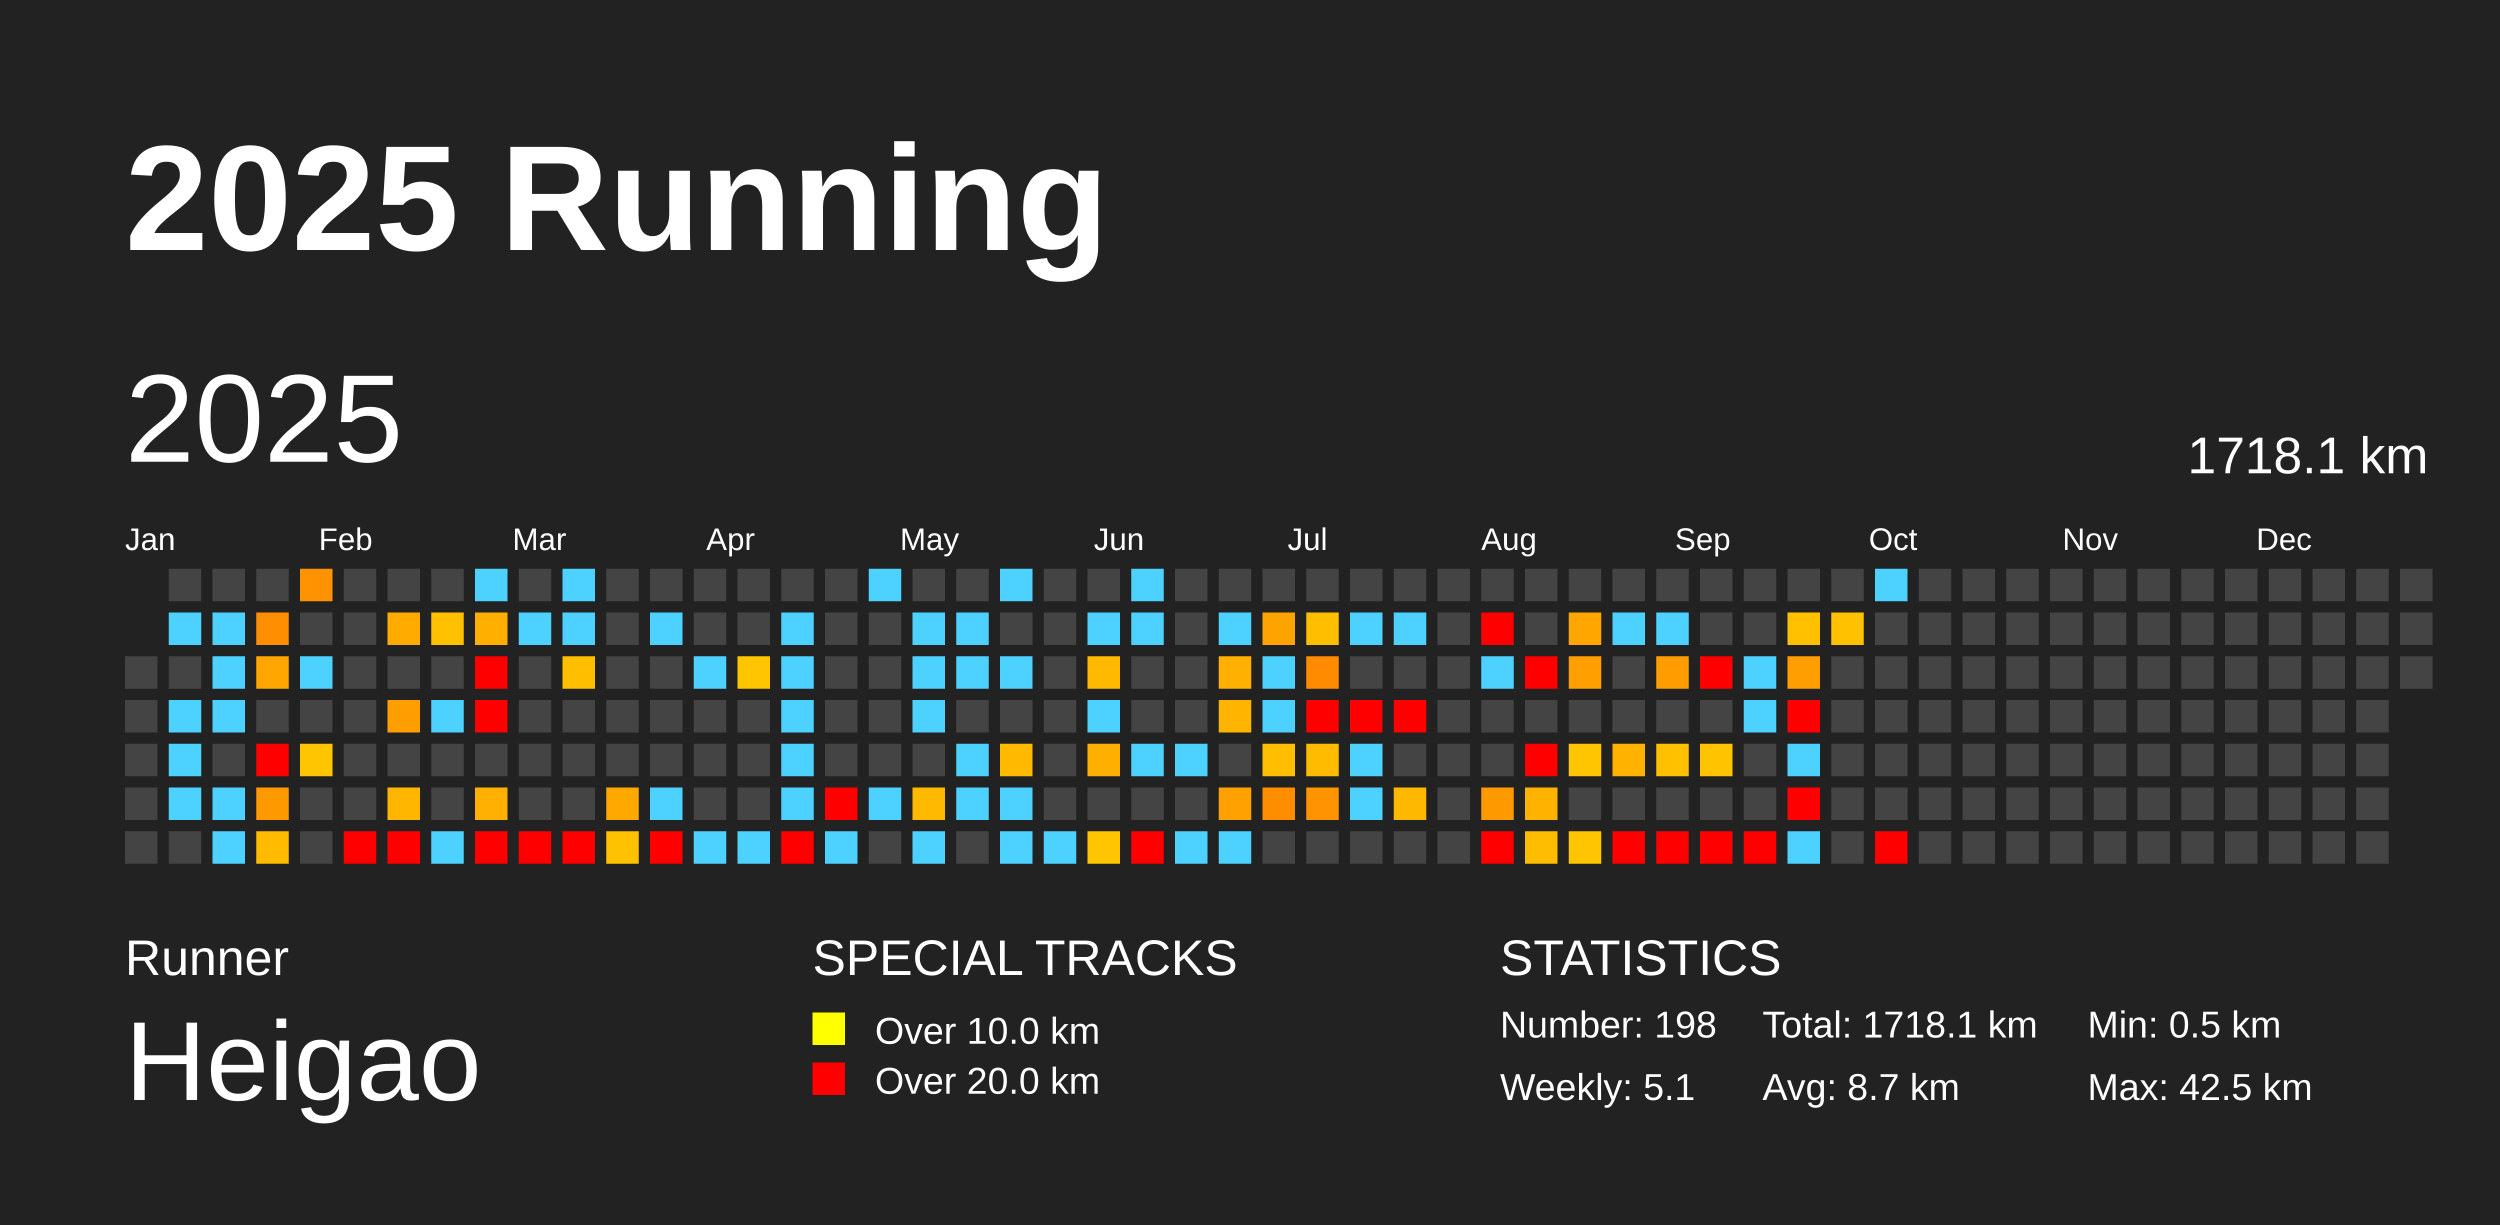
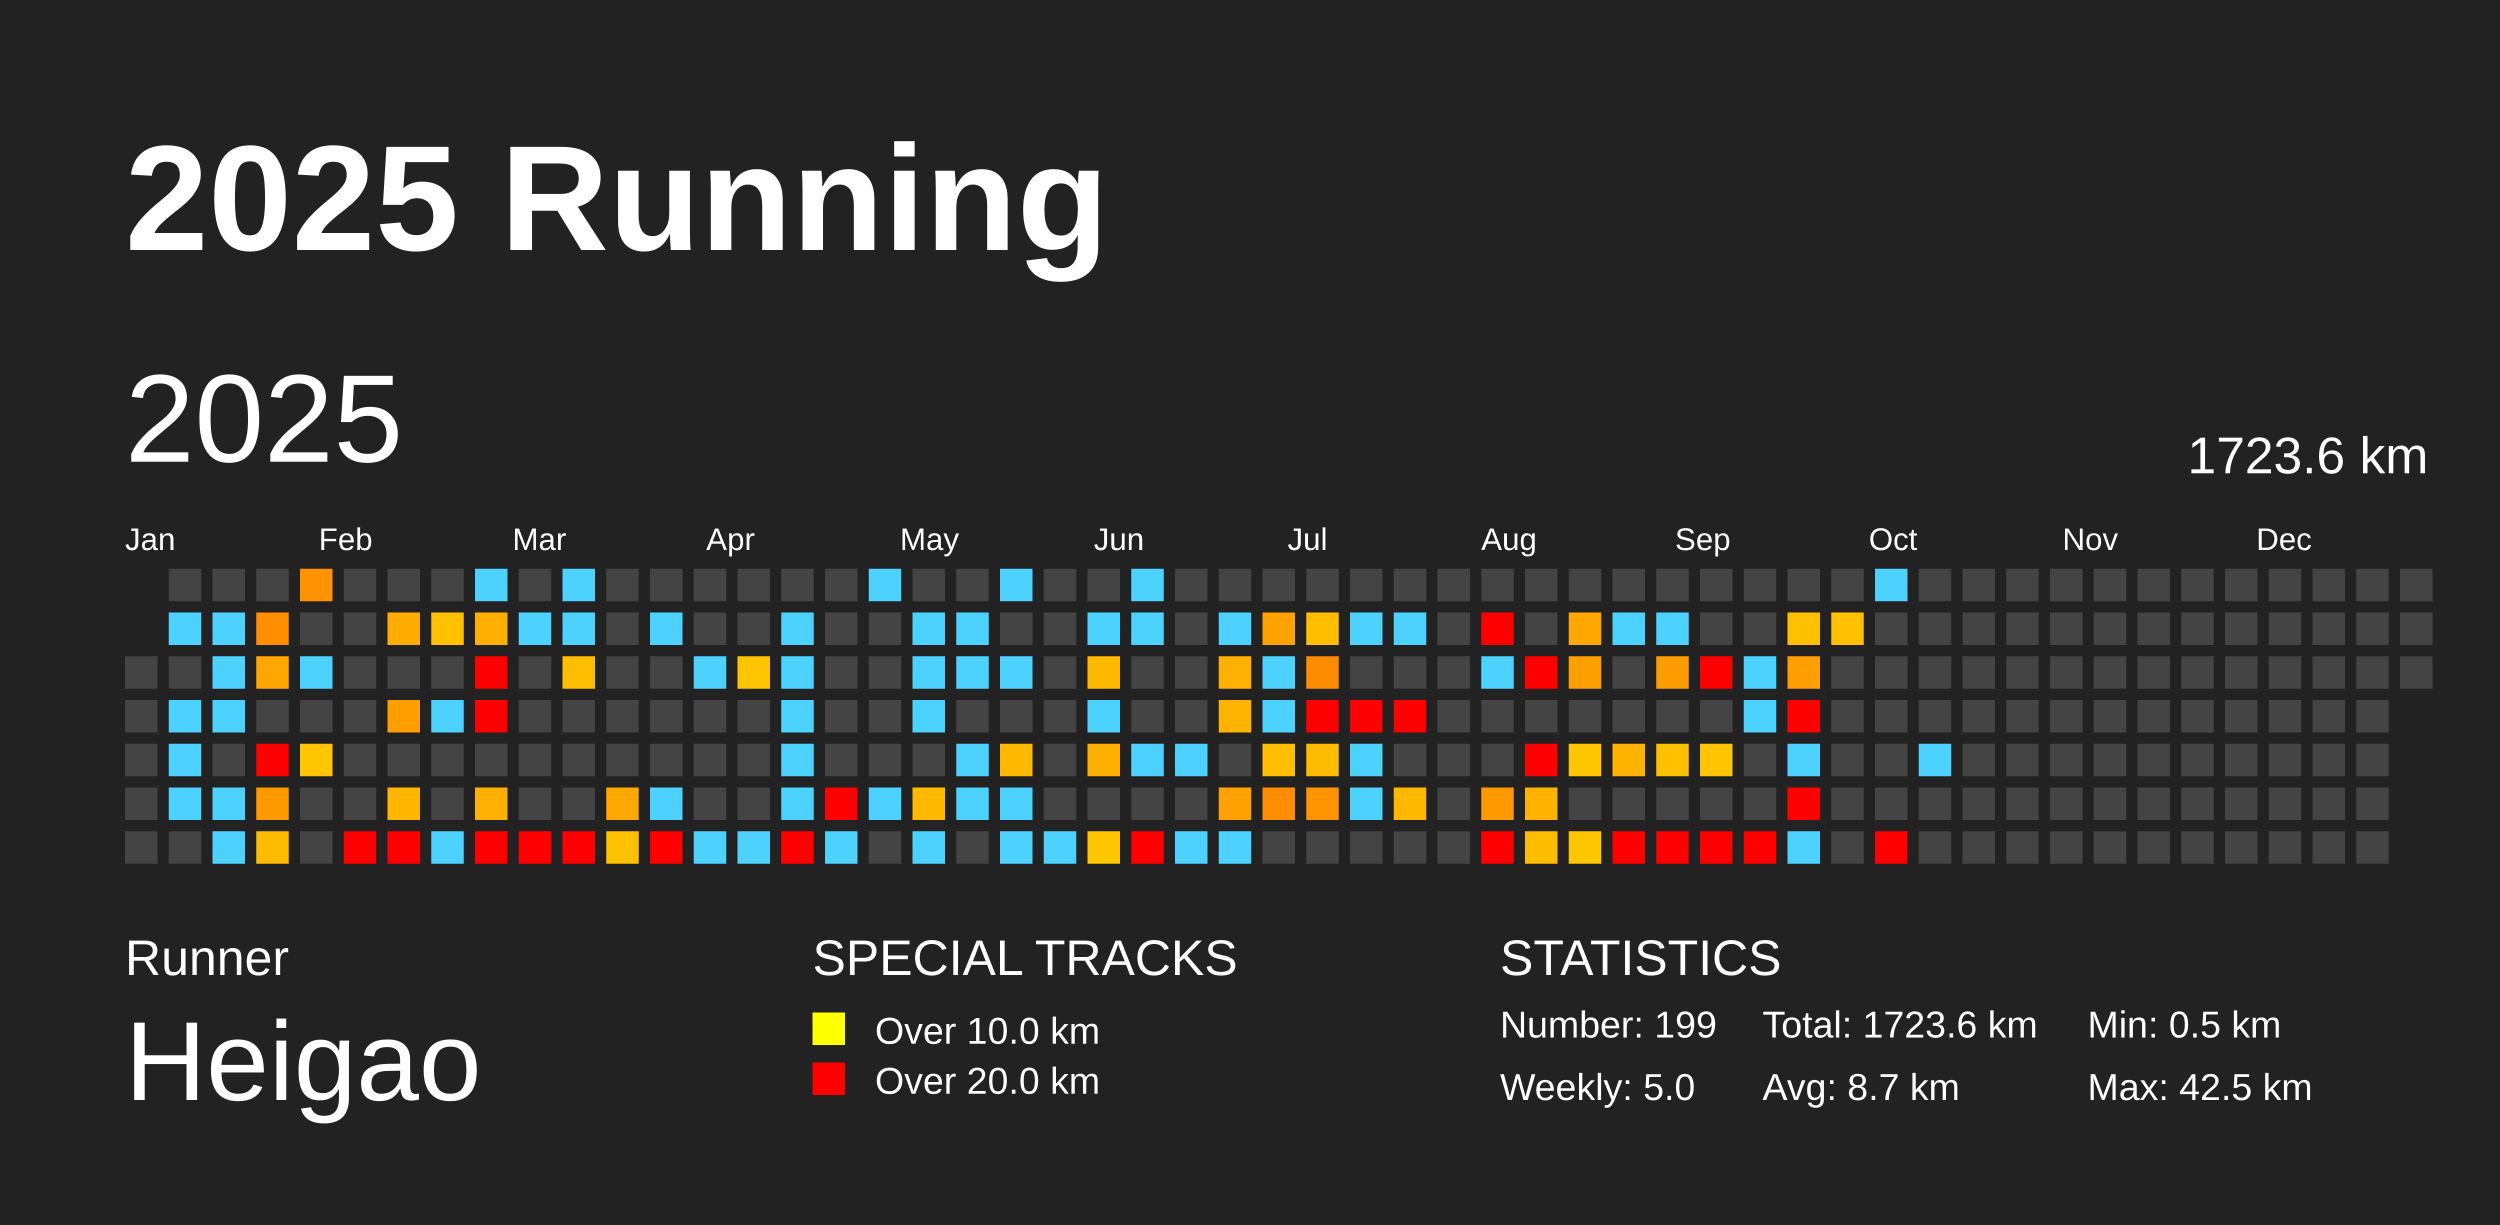
<svg xmlns="http://www.w3.org/2000/svg" baseProfile="full" height="98mm" version="1.1" viewBox="0,0,200,98" width="200mm">
  <defs />
  <rect fill="#222222" height="98" width="200" x="0" y="0" />
  <text fill="#FFFFFF" style="font-size:12px; font-family:Arial; font-weight:bold;" x="10" y="20">2025 Running</text>
  <text fill="#FFFFFF" style="font-size:4px; font-family:Arial" x="10" y="78">Runner</text>
  <text fill="#FFFFFF" style="font-size:9px; font-family:Arial" x="10" y="88">Heigao</text>
  <text fill="#FFFFFF" style="font-size:4px; font-family:Arial" x="65" y="78">SPECIAL TRACKS</text>
  <rect fill="yellow" height="2.6" width="2.6" x="65" y="81" />
  <text fill="#FFFFFF" style="font-size:3px; font-family:Arial" x="70" y="83.5">Over 10.0 km</text>
  <rect fill="red" height="2.6" width="2.6" x="65" y="85" />
  <text fill="#FFFFFF" style="font-size:3px; font-family:Arial" x="70" y="87.5">Over 20.0 km</text>
  <text fill="#FFFFFF" style="font-size:4px; font-family:Arial" x="120" y="78">STATISTICS</text>
-   <text fill="#FFFFFF" style="font-size:3px; font-family:Arial" x="120" y="83">Number: 198</text>
-   <text fill="#FFFFFF" style="font-size:3px; font-family:Arial" x="120" y="88">Weekly: 5.1</text>
-   <text fill="#FFFFFF" style="font-size:3px; font-family:Arial" x="141" y="83">Total: 1718.1 km</text>
+   <text fill="#FFFFFF" style="font-size:3px; font-family:Arial" x="120" y="83">Number: 199</text>
+   <text fill="#FFFFFF" style="font-size:3px; font-family:Arial" x="120" y="88">Weekly: 5.0</text>
+   <text fill="#FFFFFF" style="font-size:3px; font-family:Arial" x="141" y="83">Total: 1723.6 km</text>
  <text fill="#FFFFFF" style="font-size:3px; font-family:Arial" x="141" y="88">Avg: 8.7 km</text>
  <text fill="#FFFFFF" style="font-size:3px; font-family:Arial" x="167" y="83">Min: 0.5 km</text>
  <text fill="#FFFFFF" style="font-size:3px; font-family:Arial" x="167" y="88">Max: 42.5 km</text>
  <text dominant-baseline="hanging" fill="#FFFFFF" style="font-size:10.0px; font-family:Arial;" x="10" y="30">2025</text>
-   <text dominant-baseline="hanging" fill="#FFFFFF" style="font-size:4.125px; font-family:Arial;" x="175" y="35">1718.1 km</text>
+   <text dominant-baseline="hanging" fill="#FFFFFF" style="font-size:4.125px; font-family:Arial;" x="175" y="35">1723.6 km</text>
  <text fill="#FFFFFF" style="font-size:2.5px; font-family:Arial" x="10.0" y="44">Jan</text>
  <text fill="#FFFFFF" style="font-size:2.5px; font-family:Arial" x="25.5" y="44">Feb</text>
  <text fill="#FFFFFF" style="font-size:2.5px; font-family:Arial" x="41.0" y="44">Mar</text>
  <text fill="#FFFFFF" style="font-size:2.5px; font-family:Arial" x="56.5" y="44">Apr</text>
  <text fill="#FFFFFF" style="font-size:2.5px; font-family:Arial" x="72.0" y="44">May</text>
  <text fill="#FFFFFF" style="font-size:2.5px; font-family:Arial" x="87.5" y="44">Jun</text>
  <text fill="#FFFFFF" style="font-size:2.5px; font-family:Arial" x="103.0" y="44">Jul</text>
  <text fill="#FFFFFF" style="font-size:2.5px; font-family:Arial" x="118.5" y="44">Aug</text>
  <text fill="#FFFFFF" style="font-size:2.5px; font-family:Arial" x="134.0" y="44">Sep</text>
  <text fill="#FFFFFF" style="font-size:2.5px; font-family:Arial" x="149.5" y="44">Oct</text>
  <text fill="#FFFFFF" style="font-size:2.5px; font-family:Arial" x="165.0" y="44">Nov</text>
  <text fill="#FFFFFF" style="font-size:2.5px; font-family:Arial" x="180.5" y="44">Dec</text>
  <rect fill="#444444" height="2.6" width="2.6" x="10.0" y="52.5" />
  <rect fill="#444444" height="2.6" width="2.6" x="10.0" y="56.0" />
  <rect fill="#444444" height="2.6" width="2.6" x="10.0" y="59.5" />
  <rect fill="#444444" height="2.6" width="2.6" x="10.0" y="63.0" />
  <rect fill="#444444" height="2.6" width="2.6" x="10.0" y="66.5" />
  <rect fill="#444444" height="2.6" width="2.6" x="13.5" y="45.5" />
  <rect fill="#4dd2ff" height="2.6" width="2.6" x="13.5" y="49.0" />
  <rect fill="#444444" height="2.6" width="2.6" x="13.5" y="52.5" />
  <rect fill="#4dd2ff" height="2.6" width="2.6" x="13.5" y="56.0" />
  <rect fill="#4dd2ff" height="2.6" width="2.6" x="13.5" y="59.5" />
  <rect fill="#4dd2ff" height="2.6" width="2.6" x="13.5" y="63.0" />
  <rect fill="#444444" height="2.6" width="2.6" x="13.5" y="66.5" />
  <rect fill="#444444" height="2.6" width="2.6" x="17.0" y="45.5" />
  <rect fill="#4dd2ff" height="2.6" width="2.6" x="17.0" y="49.0" />
  <rect fill="#4dd2ff" height="2.6" width="2.6" x="17.0" y="52.5" />
  <rect fill="#4dd2ff" height="2.6" width="2.6" x="17.0" y="56.0" />
  <rect fill="#444444" height="2.6" width="2.6" x="17.0" y="59.5" />
  <rect fill="#4dd2ff" height="2.6" width="2.6" x="17.0" y="63.0" />
  <rect fill="#4dd2ff" height="2.6" width="2.6" x="17.0" y="66.5" />
  <rect fill="#444444" height="2.6" width="2.6" x="20.5" y="45.5" />
  <rect fill="#ff8e00" height="2.6" width="2.6" x="20.5" y="49.0" />
  <rect fill="#ffa600" height="2.6" width="2.6" x="20.5" y="52.5" />
  <rect fill="#444444" height="2.6" width="2.6" x="20.5" y="56.0" />
  <rect fill="red" height="2.6" width="2.6" x="20.5" y="59.5" />
  <rect fill="#ff9900" height="2.6" width="2.6" x="20.5" y="63.0" />
  <rect fill="#ffbb00" height="2.6" width="2.6" x="20.5" y="66.5" />
  <rect fill="#ff9200" height="2.6" width="2.6" x="24.0" y="45.5" />
  <rect fill="#444444" height="2.6" width="2.6" x="24.0" y="49.0" />
  <rect fill="#4dd2ff" height="2.6" width="2.6" x="24.0" y="52.5" />
  <rect fill="#444444" height="2.6" width="2.6" x="24.0" y="56.0" />
  <rect fill="#ffc500" height="2.6" width="2.6" x="24.0" y="59.5" />
  <rect fill="#444444" height="2.6" width="2.6" x="24.0" y="63.0" />
  <rect fill="#444444" height="2.6" width="2.6" x="24.0" y="66.5" />
  <rect fill="#444444" height="2.6" width="2.6" x="27.5" y="45.5" />
  <rect fill="#444444" height="2.6" width="2.6" x="27.5" y="49.0" />
  <rect fill="#444444" height="2.6" width="2.6" x="27.5" y="52.5" />
  <rect fill="#444444" height="2.6" width="2.6" x="27.5" y="56.0" />
  <rect fill="#444444" height="2.6" width="2.6" x="27.5" y="59.5" />
  <rect fill="#444444" height="2.6" width="2.6" x="27.5" y="63.0" />
  <rect fill="red" height="2.6" width="2.6" x="27.5" y="66.5" />
  <rect fill="#444444" height="2.6" width="2.6" x="31.0" y="45.5" />
  <rect fill="#ffab00" height="2.6" width="2.6" x="31.0" y="49.0" />
  <rect fill="#444444" height="2.6" width="2.6" x="31.0" y="52.5" />
  <rect fill="#ff9e00" height="2.6" width="2.6" x="31.0" y="56.0" />
  <rect fill="#444444" height="2.6" width="2.6" x="31.0" y="59.5" />
  <rect fill="#ffb600" height="2.6" width="2.6" x="31.0" y="63.0" />
  <rect fill="red" height="2.6" width="2.6" x="31.0" y="66.5" />
  <rect fill="#444444" height="2.6" width="2.6" x="34.5" y="45.5" />
  <rect fill="#ffc000" height="2.6" width="2.6" x="34.5" y="49.0" />
  <rect fill="#444444" height="2.6" width="2.6" x="34.5" y="52.5" />
  <rect fill="#4dd2ff" height="2.6" width="2.6" x="34.5" y="56.0" />
  <rect fill="#444444" height="2.6" width="2.6" x="34.5" y="59.5" />
  <rect fill="#444444" height="2.6" width="2.6" x="34.5" y="63.0" />
  <rect fill="#4dd2ff" height="2.6" width="2.6" x="34.5" y="66.5" />
  <rect fill="#4dd2ff" height="2.6" width="2.6" x="38.0" y="45.5" />
  <rect fill="#ffaf00" height="2.6" width="2.6" x="38.0" y="49.0" />
  <rect fill="red" height="2.6" width="2.6" x="38.0" y="52.5" />
  <rect fill="red" height="2.6" width="2.6" x="38.0" y="56.0" />
  <rect fill="#444444" height="2.6" width="2.6" x="38.0" y="59.5" />
  <rect fill="#ffb000" height="2.6" width="2.6" x="38.0" y="63.0" />
  <rect fill="red" height="2.6" width="2.6" x="38.0" y="66.5" />
  <rect fill="#444444" height="2.6" width="2.6" x="41.5" y="45.5" />
  <rect fill="#4dd2ff" height="2.6" width="2.6" x="41.5" y="49.0" />
  <rect fill="#444444" height="2.6" width="2.6" x="41.5" y="52.5" />
  <rect fill="#444444" height="2.6" width="2.6" x="41.5" y="56.0" />
  <rect fill="#444444" height="2.6" width="2.6" x="41.5" y="59.5" />
  <rect fill="#444444" height="2.6" width="2.6" x="41.5" y="63.0" />
  <rect fill="red" height="2.6" width="2.6" x="41.5" y="66.5" />
  <rect fill="#4dd2ff" height="2.6" width="2.6" x="45.0" y="45.5" />
  <rect fill="#4dd2ff" height="2.6" width="2.6" x="45.0" y="49.0" />
  <rect fill="#ffbf00" height="2.6" width="2.6" x="45.0" y="52.5" />
  <rect fill="#444444" height="2.6" width="2.6" x="45.0" y="56.0" />
  <rect fill="#444444" height="2.6" width="2.6" x="45.0" y="59.5" />
  <rect fill="#444444" height="2.6" width="2.6" x="45.0" y="63.0" />
  <rect fill="red" height="2.6" width="2.6" x="45.0" y="66.5" />
  <rect fill="#444444" height="2.6" width="2.6" x="48.5" y="45.5" />
  <rect fill="#444444" height="2.6" width="2.6" x="48.5" y="49.0" />
  <rect fill="#444444" height="2.6" width="2.6" x="48.5" y="52.5" />
  <rect fill="#444444" height="2.6" width="2.6" x="48.5" y="56.0" />
  <rect fill="#444444" height="2.6" width="2.6" x="48.5" y="59.5" />
  <rect fill="#ffa800" height="2.6" width="2.6" x="48.5" y="63.0" />
  <rect fill="#ffc200" height="2.6" width="2.6" x="48.5" y="66.5" />
  <rect fill="#444444" height="2.6" width="2.6" x="52.0" y="45.5" />
  <rect fill="#4dd2ff" height="2.6" width="2.6" x="52.0" y="49.0" />
  <rect fill="#444444" height="2.6" width="2.6" x="52.0" y="52.5" />
  <rect fill="#444444" height="2.6" width="2.6" x="52.0" y="56.0" />
  <rect fill="#444444" height="2.6" width="2.6" x="52.0" y="59.5" />
  <rect fill="#4dd2ff" height="2.6" width="2.6" x="52.0" y="63.0" />
  <rect fill="red" height="2.6" width="2.6" x="52.0" y="66.5" />
  <rect fill="#444444" height="2.6" width="2.6" x="55.5" y="45.5" />
  <rect fill="#444444" height="2.6" width="2.6" x="55.5" y="49.0" />
  <rect fill="#4dd2ff" height="2.6" width="2.6" x="55.5" y="52.5" />
  <rect fill="#444444" height="2.6" width="2.6" x="55.5" y="56.0" />
  <rect fill="#444444" height="2.6" width="2.6" x="55.5" y="59.5" />
  <rect fill="#444444" height="2.6" width="2.6" x="55.5" y="63.0" />
  <rect fill="#4dd2ff" height="2.6" width="2.6" x="55.5" y="66.5" />
  <rect fill="#444444" height="2.6" width="2.6" x="59.0" y="45.5" />
  <rect fill="#444444" height="2.6" width="2.6" x="59.0" y="49.0" />
  <rect fill="#ffc500" height="2.6" width="2.6" x="59.0" y="52.5" />
  <rect fill="#444444" height="2.6" width="2.6" x="59.0" y="56.0" />
  <rect fill="#444444" height="2.6" width="2.6" x="59.0" y="59.5" />
  <rect fill="#444444" height="2.6" width="2.6" x="59.0" y="63.0" />
  <rect fill="#4dd2ff" height="2.6" width="2.6" x="59.0" y="66.5" />
  <rect fill="#444444" height="2.6" width="2.6" x="62.5" y="45.5" />
  <rect fill="#4dd2ff" height="2.6" width="2.6" x="62.5" y="49.0" />
  <rect fill="#4dd2ff" height="2.6" width="2.6" x="62.5" y="52.5" />
  <rect fill="#4dd2ff" height="2.6" width="2.6" x="62.5" y="56.0" />
  <rect fill="#4dd2ff" height="2.6" width="2.6" x="62.5" y="59.5" />
  <rect fill="#4dd2ff" height="2.6" width="2.6" x="62.5" y="63.0" />
  <rect fill="red" height="2.6" width="2.6" x="62.5" y="66.5" />
  <rect fill="#444444" height="2.6" width="2.6" x="66.0" y="45.5" />
  <rect fill="#444444" height="2.6" width="2.6" x="66.0" y="49.0" />
  <rect fill="#444444" height="2.6" width="2.6" x="66.0" y="52.5" />
  <rect fill="#444444" height="2.6" width="2.6" x="66.0" y="56.0" />
  <rect fill="#444444" height="2.6" width="2.6" x="66.0" y="59.5" />
  <rect fill="red" height="2.6" width="2.6" x="66.0" y="63.0" />
  <rect fill="#4dd2ff" height="2.6" width="2.6" x="66.0" y="66.5" />
  <rect fill="#4dd2ff" height="2.6" width="2.6" x="69.5" y="45.5" />
  <rect fill="#444444" height="2.6" width="2.6" x="69.5" y="49.0" />
  <rect fill="#444444" height="2.6" width="2.6" x="69.5" y="52.5" />
  <rect fill="#444444" height="2.6" width="2.6" x="69.5" y="56.0" />
  <rect fill="#444444" height="2.6" width="2.6" x="69.5" y="59.5" />
  <rect fill="#4dd2ff" height="2.6" width="2.6" x="69.5" y="63.0" />
  <rect fill="#444444" height="2.6" width="2.6" x="69.5" y="66.5" />
  <rect fill="#444444" height="2.6" width="2.6" x="73.0" y="45.5" />
  <rect fill="#4dd2ff" height="2.6" width="2.6" x="73.0" y="49.0" />
  <rect fill="#4dd2ff" height="2.6" width="2.6" x="73.0" y="52.5" />
  <rect fill="#4dd2ff" height="2.6" width="2.6" x="73.0" y="56.0" />
  <rect fill="#444444" height="2.6" width="2.6" x="73.0" y="59.5" />
  <rect fill="#ffba00" height="2.6" width="2.6" x="73.0" y="63.0" />
  <rect fill="#4dd2ff" height="2.6" width="2.6" x="73.0" y="66.5" />
  <rect fill="#444444" height="2.6" width="2.6" x="76.5" y="45.5" />
  <rect fill="#4dd2ff" height="2.6" width="2.6" x="76.5" y="49.0" />
  <rect fill="#4dd2ff" height="2.6" width="2.6" x="76.5" y="52.5" />
  <rect fill="#444444" height="2.6" width="2.6" x="76.5" y="56.0" />
  <rect fill="#4dd2ff" height="2.6" width="2.6" x="76.5" y="59.5" />
  <rect fill="#4dd2ff" height="2.6" width="2.6" x="76.5" y="63.0" />
  <rect fill="#444444" height="2.6" width="2.6" x="76.5" y="66.5" />
  <rect fill="#4dd2ff" height="2.6" width="2.6" x="80.0" y="45.5" />
  <rect fill="#444444" height="2.6" width="2.6" x="80.0" y="49.0" />
  <rect fill="#4dd2ff" height="2.6" width="2.6" x="80.0" y="52.5" />
  <rect fill="#444444" height="2.6" width="2.6" x="80.0" y="56.0" />
  <rect fill="#ffba00" height="2.6" width="2.6" x="80.0" y="59.5" />
  <rect fill="#4dd2ff" height="2.6" width="2.6" x="80.0" y="63.0" />
  <rect fill="#4dd2ff" height="2.6" width="2.6" x="80.0" y="66.5" />
  <rect fill="#444444" height="2.6" width="2.6" x="83.5" y="45.5" />
  <rect fill="#444444" height="2.6" width="2.6" x="83.5" y="49.0" />
  <rect fill="#444444" height="2.6" width="2.6" x="83.5" y="52.5" />
  <rect fill="#444444" height="2.6" width="2.6" x="83.5" y="56.0" />
  <rect fill="#444444" height="2.6" width="2.6" x="83.5" y="59.5" />
  <rect fill="#444444" height="2.6" width="2.6" x="83.5" y="63.0" />
  <rect fill="#4dd2ff" height="2.6" width="2.6" x="83.5" y="66.5" />
  <rect fill="#444444" height="2.6" width="2.6" x="87.0" y="45.5" />
  <rect fill="#4dd2ff" height="2.6" width="2.6" x="87.0" y="49.0" />
  <rect fill="#ffba00" height="2.6" width="2.6" x="87.0" y="52.5" />
  <rect fill="#4dd2ff" height="2.6" width="2.6" x="87.0" y="56.0" />
  <rect fill="#ffaf00" height="2.6" width="2.6" x="87.0" y="59.5" />
  <rect fill="#444444" height="2.6" width="2.6" x="87.0" y="63.0" />
  <rect fill="#ffc600" height="2.6" width="2.6" x="87.0" y="66.5" />
  <rect fill="#4dd2ff" height="2.6" width="2.6" x="90.5" y="45.5" />
  <rect fill="#4dd2ff" height="2.6" width="2.6" x="90.5" y="49.0" />
  <rect fill="#444444" height="2.6" width="2.6" x="90.5" y="52.5" />
  <rect fill="#444444" height="2.6" width="2.6" x="90.5" y="56.0" />
  <rect fill="#4dd2ff" height="2.6" width="2.6" x="90.5" y="59.5" />
  <rect fill="#444444" height="2.6" width="2.6" x="90.5" y="63.0" />
  <rect fill="red" height="2.6" width="2.6" x="90.5" y="66.5" />
  <rect fill="#444444" height="2.6" width="2.6" x="94.0" y="45.5" />
  <rect fill="#444444" height="2.6" width="2.6" x="94.0" y="49.0" />
  <rect fill="#444444" height="2.6" width="2.6" x="94.0" y="52.5" />
  <rect fill="#444444" height="2.6" width="2.6" x="94.0" y="56.0" />
  <rect fill="#4dd2ff" height="2.6" width="2.6" x="94.0" y="59.5" />
  <rect fill="#444444" height="2.6" width="2.6" x="94.0" y="63.0" />
  <rect fill="#4dd2ff" height="2.6" width="2.6" x="94.0" y="66.5" />
  <rect fill="#444444" height="2.6" width="2.6" x="97.5" y="45.5" />
  <rect fill="#4dd2ff" height="2.6" width="2.6" x="97.5" y="49.0" />
  <rect fill="#ffb000" height="2.6" width="2.6" x="97.5" y="52.5" />
  <rect fill="#ffb400" height="2.6" width="2.6" x="97.5" y="56.0" />
  <rect fill="#444444" height="2.6" width="2.6" x="97.5" y="59.5" />
  <rect fill="#ffa100" height="2.6" width="2.6" x="97.5" y="63.0" />
  <rect fill="#4dd2ff" height="2.6" width="2.6" x="97.5" y="66.5" />
  <rect fill="#444444" height="2.6" width="2.6" x="101.0" y="45.5" />
  <rect fill="#ffa300" height="2.6" width="2.6" x="101.0" y="49.0" />
  <rect fill="#4dd2ff" height="2.6" width="2.6" x="101.0" y="52.5" />
  <rect fill="#4dd2ff" height="2.6" width="2.6" x="101.0" y="56.0" />
  <rect fill="#ffbf00" height="2.6" width="2.6" x="101.0" y="59.5" />
  <rect fill="#ff8d00" height="2.6" width="2.6" x="101.0" y="63.0" />
  <rect fill="#444444" height="2.6" width="2.6" x="101.0" y="66.5" />
  <rect fill="#444444" height="2.6" width="2.6" x="104.5" y="45.5" />
  <rect fill="#ffbe00" height="2.6" width="2.6" x="104.5" y="49.0" />
  <rect fill="#ff8b00" height="2.6" width="2.6" x="104.5" y="52.5" />
  <rect fill="red" height="2.6" width="2.6" x="104.5" y="56.0" />
  <rect fill="#ffbb00" height="2.6" width="2.6" x="104.5" y="59.5" />
  <rect fill="#ff9300" height="2.6" width="2.6" x="104.5" y="63.0" />
  <rect fill="#444444" height="2.6" width="2.6" x="104.5" y="66.5" />
  <rect fill="#444444" height="2.6" width="2.6" x="108.0" y="45.5" />
  <rect fill="#4dd2ff" height="2.6" width="2.6" x="108.0" y="49.0" />
  <rect fill="#444444" height="2.6" width="2.6" x="108.0" y="52.5" />
  <rect fill="red" height="2.6" width="2.6" x="108.0" y="56.0" />
  <rect fill="#4dd2ff" height="2.6" width="2.6" x="108.0" y="59.5" />
  <rect fill="#4dd2ff" height="2.6" width="2.6" x="108.0" y="63.0" />
  <rect fill="#444444" height="2.6" width="2.6" x="108.0" y="66.5" />
  <rect fill="#444444" height="2.6" width="2.6" x="111.5" y="45.5" />
  <rect fill="#4dd2ff" height="2.6" width="2.6" x="111.5" y="49.0" />
  <rect fill="#444444" height="2.6" width="2.6" x="111.5" y="52.5" />
  <rect fill="red" height="2.6" width="2.6" x="111.5" y="56.0" />
  <rect fill="#444444" height="2.6" width="2.6" x="111.5" y="59.5" />
  <rect fill="#ffb800" height="2.6" width="2.6" x="111.5" y="63.0" />
  <rect fill="#444444" height="2.6" width="2.6" x="111.5" y="66.5" />
  <rect fill="#444444" height="2.6" width="2.6" x="115.0" y="45.5" />
  <rect fill="#444444" height="2.6" width="2.6" x="115.0" y="49.0" />
  <rect fill="#444444" height="2.6" width="2.6" x="115.0" y="52.5" />
  <rect fill="#444444" height="2.6" width="2.6" x="115.0" y="56.0" />
  <rect fill="#444444" height="2.6" width="2.6" x="115.0" y="59.5" />
  <rect fill="#444444" height="2.6" width="2.6" x="115.0" y="63.0" />
  <rect fill="#444444" height="2.6" width="2.6" x="115.0" y="66.5" />
  <rect fill="#444444" height="2.6" width="2.6" x="118.5" y="45.5" />
  <rect fill="red" height="2.6" width="2.6" x="118.5" y="49.0" />
  <rect fill="#4dd2ff" height="2.6" width="2.6" x="118.5" y="52.5" />
  <rect fill="#444444" height="2.6" width="2.6" x="118.5" y="56.0" />
  <rect fill="#444444" height="2.6" width="2.6" x="118.5" y="59.5" />
  <rect fill="#ff9900" height="2.6" width="2.6" x="118.5" y="63.0" />
  <rect fill="red" height="2.6" width="2.6" x="118.5" y="66.5" />
  <rect fill="#444444" height="2.6" width="2.6" x="122.0" y="45.5" />
  <rect fill="#444444" height="2.6" width="2.6" x="122.0" y="49.0" />
  <rect fill="red" height="2.6" width="2.6" x="122.0" y="52.5" />
  <rect fill="#444444" height="2.6" width="2.6" x="122.0" y="56.0" />
  <rect fill="red" height="2.6" width="2.6" x="122.0" y="59.5" />
  <rect fill="#ffb200" height="2.6" width="2.6" x="122.0" y="63.0" />
  <rect fill="#ffbd00" height="2.6" width="2.6" x="122.0" y="66.5" />
  <rect fill="#444444" height="2.6" width="2.6" x="125.5" y="45.5" />
  <rect fill="#ffa600" height="2.6" width="2.6" x="125.5" y="49.0" />
  <rect fill="#ffa000" height="2.6" width="2.6" x="125.5" y="52.5" />
  <rect fill="#444444" height="2.6" width="2.6" x="125.5" y="56.0" />
  <rect fill="#ffc600" height="2.6" width="2.6" x="125.5" y="59.5" />
  <rect fill="#444444" height="2.6" width="2.6" x="125.5" y="63.0" />
  <rect fill="#ffc600" height="2.6" width="2.6" x="125.5" y="66.5" />
  <rect fill="#444444" height="2.6" width="2.6" x="129.0" y="45.5" />
  <rect fill="#4dd2ff" height="2.6" width="2.6" x="129.0" y="49.0" />
  <rect fill="#444444" height="2.6" width="2.6" x="129.0" y="52.5" />
  <rect fill="#444444" height="2.6" width="2.6" x="129.0" y="56.0" />
  <rect fill="#ffb200" height="2.6" width="2.6" x="129.0" y="59.5" />
  <rect fill="#444444" height="2.6" width="2.6" x="129.0" y="63.0" />
  <rect fill="red" height="2.6" width="2.6" x="129.0" y="66.5" />
  <rect fill="#444444" height="2.6" width="2.6" x="132.5" y="45.5" />
  <rect fill="#4dd2ff" height="2.6" width="2.6" x="132.5" y="49.0" />
  <rect fill="#ff9d00" height="2.6" width="2.6" x="132.5" y="52.5" />
  <rect fill="#444444" height="2.6" width="2.6" x="132.5" y="56.0" />
  <rect fill="#ffc000" height="2.6" width="2.6" x="132.5" y="59.5" />
  <rect fill="#444444" height="2.6" width="2.6" x="132.5" y="63.0" />
  <rect fill="red" height="2.6" width="2.6" x="132.5" y="66.5" />
  <rect fill="#444444" height="2.6" width="2.6" x="136.0" y="45.5" />
  <rect fill="#444444" height="2.6" width="2.6" x="136.0" y="49.0" />
  <rect fill="red" height="2.6" width="2.6" x="136.0" y="52.5" />
  <rect fill="#444444" height="2.6" width="2.6" x="136.0" y="56.0" />
  <rect fill="#ffc300" height="2.6" width="2.6" x="136.0" y="59.5" />
  <rect fill="#444444" height="2.6" width="2.6" x="136.0" y="63.0" />
  <rect fill="red" height="2.6" width="2.6" x="136.0" y="66.5" />
  <rect fill="#444444" height="2.6" width="2.6" x="139.5" y="45.5" />
  <rect fill="#444444" height="2.6" width="2.6" x="139.5" y="49.0" />
  <rect fill="#4dd2ff" height="2.6" width="2.6" x="139.5" y="52.5" />
  <rect fill="#4dd2ff" height="2.6" width="2.6" x="139.5" y="56.0" />
  <rect fill="#444444" height="2.6" width="2.6" x="139.5" y="59.5" />
  <rect fill="#444444" height="2.6" width="2.6" x="139.5" y="63.0" />
  <rect fill="red" height="2.6" width="2.6" x="139.5" y="66.5" />
  <rect fill="#444444" height="2.6" width="2.6" x="143.0" y="45.5" />
  <rect fill="#ffc000" height="2.6" width="2.6" x="143.0" y="49.0" />
  <rect fill="#ff9e00" height="2.6" width="2.6" x="143.0" y="52.5" />
  <rect fill="red" height="2.6" width="2.6" x="143.0" y="56.0" />
  <rect fill="#4dd2ff" height="2.6" width="2.6" x="143.0" y="59.5" />
  <rect fill="red" height="2.6" width="2.6" x="143.0" y="63.0" />
  <rect fill="#4dd2ff" height="2.6" width="2.6" x="143.0" y="66.5" />
  <rect fill="#444444" height="2.6" width="2.6" x="146.5" y="45.5" />
  <rect fill="#ffc100" height="2.6" width="2.6" x="146.5" y="49.0" />
  <rect fill="#444444" height="2.6" width="2.6" x="146.5" y="52.5" />
  <rect fill="#444444" height="2.6" width="2.6" x="146.5" y="56.0" />
  <rect fill="#444444" height="2.6" width="2.6" x="146.5" y="59.5" />
  <rect fill="#444444" height="2.6" width="2.6" x="146.5" y="63.0" />
  <rect fill="#444444" height="2.6" width="2.6" x="146.5" y="66.5" />
  <rect fill="#4dd2ff" height="2.6" width="2.6" x="150.0" y="45.5" />
  <rect fill="#444444" height="2.6" width="2.6" x="150.0" y="49.0" />
  <rect fill="#444444" height="2.6" width="2.6" x="150.0" y="52.5" />
  <rect fill="#444444" height="2.6" width="2.6" x="150.0" y="56.0" />
  <rect fill="#444444" height="2.6" width="2.6" x="150.0" y="59.5" />
  <rect fill="#444444" height="2.6" width="2.6" x="150.0" y="63.0" />
  <rect fill="red" height="2.6" width="2.6" x="150.0" y="66.5" />
  <rect fill="#444444" height="2.6" width="2.6" x="153.5" y="45.5" />
  <rect fill="#444444" height="2.6" width="2.6" x="153.5" y="49.0" />
  <rect fill="#444444" height="2.6" width="2.6" x="153.5" y="52.5" />
  <rect fill="#444444" height="2.6" width="2.6" x="153.5" y="56.0" />
-   <rect fill="#444444" height="2.6" width="2.6" x="153.5" y="59.5" />
+   <rect fill="#4dd2ff" height="2.6" width="2.6" x="153.5" y="59.5" />
  <rect fill="#444444" height="2.6" width="2.6" x="153.5" y="63.0" />
  <rect fill="#444444" height="2.6" width="2.6" x="153.5" y="66.5" />
  <rect fill="#444444" height="2.6" width="2.6" x="157.0" y="45.5" />
  <rect fill="#444444" height="2.6" width="2.6" x="157.0" y="49.0" />
  <rect fill="#444444" height="2.6" width="2.6" x="157.0" y="52.5" />
  <rect fill="#444444" height="2.6" width="2.6" x="157.0" y="56.0" />
  <rect fill="#444444" height="2.6" width="2.6" x="157.0" y="59.5" />
  <rect fill="#444444" height="2.6" width="2.6" x="157.0" y="63.0" />
  <rect fill="#444444" height="2.6" width="2.6" x="157.0" y="66.5" />
  <rect fill="#444444" height="2.6" width="2.6" x="160.5" y="45.5" />
  <rect fill="#444444" height="2.6" width="2.6" x="160.5" y="49.0" />
  <rect fill="#444444" height="2.6" width="2.6" x="160.5" y="52.5" />
  <rect fill="#444444" height="2.6" width="2.6" x="160.5" y="56.0" />
  <rect fill="#444444" height="2.6" width="2.6" x="160.5" y="59.5" />
  <rect fill="#444444" height="2.6" width="2.6" x="160.5" y="63.0" />
  <rect fill="#444444" height="2.6" width="2.6" x="160.5" y="66.5" />
  <rect fill="#444444" height="2.6" width="2.6" x="164.0" y="45.5" />
  <rect fill="#444444" height="2.6" width="2.6" x="164.0" y="49.0" />
  <rect fill="#444444" height="2.6" width="2.6" x="164.0" y="52.5" />
  <rect fill="#444444" height="2.6" width="2.6" x="164.0" y="56.0" />
  <rect fill="#444444" height="2.6" width="2.6" x="164.0" y="59.5" />
  <rect fill="#444444" height="2.6" width="2.6" x="164.0" y="63.0" />
  <rect fill="#444444" height="2.6" width="2.6" x="164.0" y="66.5" />
  <rect fill="#444444" height="2.6" width="2.6" x="167.5" y="45.5" />
  <rect fill="#444444" height="2.6" width="2.6" x="167.5" y="49.0" />
  <rect fill="#444444" height="2.6" width="2.6" x="167.5" y="52.5" />
  <rect fill="#444444" height="2.6" width="2.6" x="167.5" y="56.0" />
  <rect fill="#444444" height="2.6" width="2.6" x="167.5" y="59.5" />
  <rect fill="#444444" height="2.6" width="2.6" x="167.5" y="63.0" />
  <rect fill="#444444" height="2.6" width="2.6" x="167.5" y="66.5" />
  <rect fill="#444444" height="2.6" width="2.6" x="171.0" y="45.5" />
  <rect fill="#444444" height="2.6" width="2.6" x="171.0" y="49.0" />
  <rect fill="#444444" height="2.6" width="2.6" x="171.0" y="52.5" />
  <rect fill="#444444" height="2.6" width="2.6" x="171.0" y="56.0" />
  <rect fill="#444444" height="2.6" width="2.6" x="171.0" y="59.5" />
  <rect fill="#444444" height="2.6" width="2.6" x="171.0" y="63.0" />
  <rect fill="#444444" height="2.6" width="2.6" x="171.0" y="66.5" />
  <rect fill="#444444" height="2.6" width="2.6" x="174.5" y="45.5" />
  <rect fill="#444444" height="2.6" width="2.6" x="174.5" y="49.0" />
  <rect fill="#444444" height="2.6" width="2.6" x="174.5" y="52.5" />
  <rect fill="#444444" height="2.6" width="2.6" x="174.5" y="56.0" />
  <rect fill="#444444" height="2.6" width="2.6" x="174.5" y="59.5" />
  <rect fill="#444444" height="2.6" width="2.6" x="174.5" y="63.0" />
  <rect fill="#444444" height="2.6" width="2.6" x="174.5" y="66.5" />
  <rect fill="#444444" height="2.6" width="2.6" x="178.0" y="45.5" />
  <rect fill="#444444" height="2.6" width="2.6" x="178.0" y="49.0" />
  <rect fill="#444444" height="2.6" width="2.6" x="178.0" y="52.5" />
  <rect fill="#444444" height="2.6" width="2.6" x="178.0" y="56.0" />
  <rect fill="#444444" height="2.6" width="2.6" x="178.0" y="59.5" />
  <rect fill="#444444" height="2.6" width="2.6" x="178.0" y="63.0" />
  <rect fill="#444444" height="2.6" width="2.6" x="178.0" y="66.5" />
  <rect fill="#444444" height="2.6" width="2.6" x="181.5" y="45.5" />
  <rect fill="#444444" height="2.6" width="2.6" x="181.5" y="49.0" />
  <rect fill="#444444" height="2.6" width="2.6" x="181.5" y="52.5" />
  <rect fill="#444444" height="2.6" width="2.6" x="181.5" y="56.0" />
  <rect fill="#444444" height="2.6" width="2.6" x="181.5" y="59.5" />
  <rect fill="#444444" height="2.6" width="2.6" x="181.5" y="63.0" />
  <rect fill="#444444" height="2.6" width="2.6" x="181.5" y="66.5" />
  <rect fill="#444444" height="2.6" width="2.6" x="185.0" y="45.5" />
  <rect fill="#444444" height="2.6" width="2.6" x="185.0" y="49.0" />
  <rect fill="#444444" height="2.6" width="2.6" x="185.0" y="52.5" />
  <rect fill="#444444" height="2.6" width="2.6" x="185.0" y="56.0" />
  <rect fill="#444444" height="2.6" width="2.6" x="185.0" y="59.5" />
  <rect fill="#444444" height="2.6" width="2.6" x="185.0" y="63.0" />
  <rect fill="#444444" height="2.6" width="2.6" x="185.0" y="66.5" />
  <rect fill="#444444" height="2.6" width="2.6" x="188.5" y="45.5" />
  <rect fill="#444444" height="2.6" width="2.6" x="188.5" y="49.0" />
  <rect fill="#444444" height="2.6" width="2.6" x="188.5" y="52.5" />
  <rect fill="#444444" height="2.6" width="2.6" x="188.5" y="56.0" />
  <rect fill="#444444" height="2.6" width="2.6" x="188.5" y="59.5" />
  <rect fill="#444444" height="2.6" width="2.6" x="188.5" y="63.0" />
  <rect fill="#444444" height="2.6" width="2.6" x="188.5" y="66.5" />
  <rect fill="#444444" height="2.6" width="2.6" x="192.0" y="45.5" />
  <rect fill="#444444" height="2.6" width="2.6" x="192.0" y="49.0" />
  <rect fill="#444444" height="2.6" width="2.6" x="192.0" y="52.5" />
</svg>
